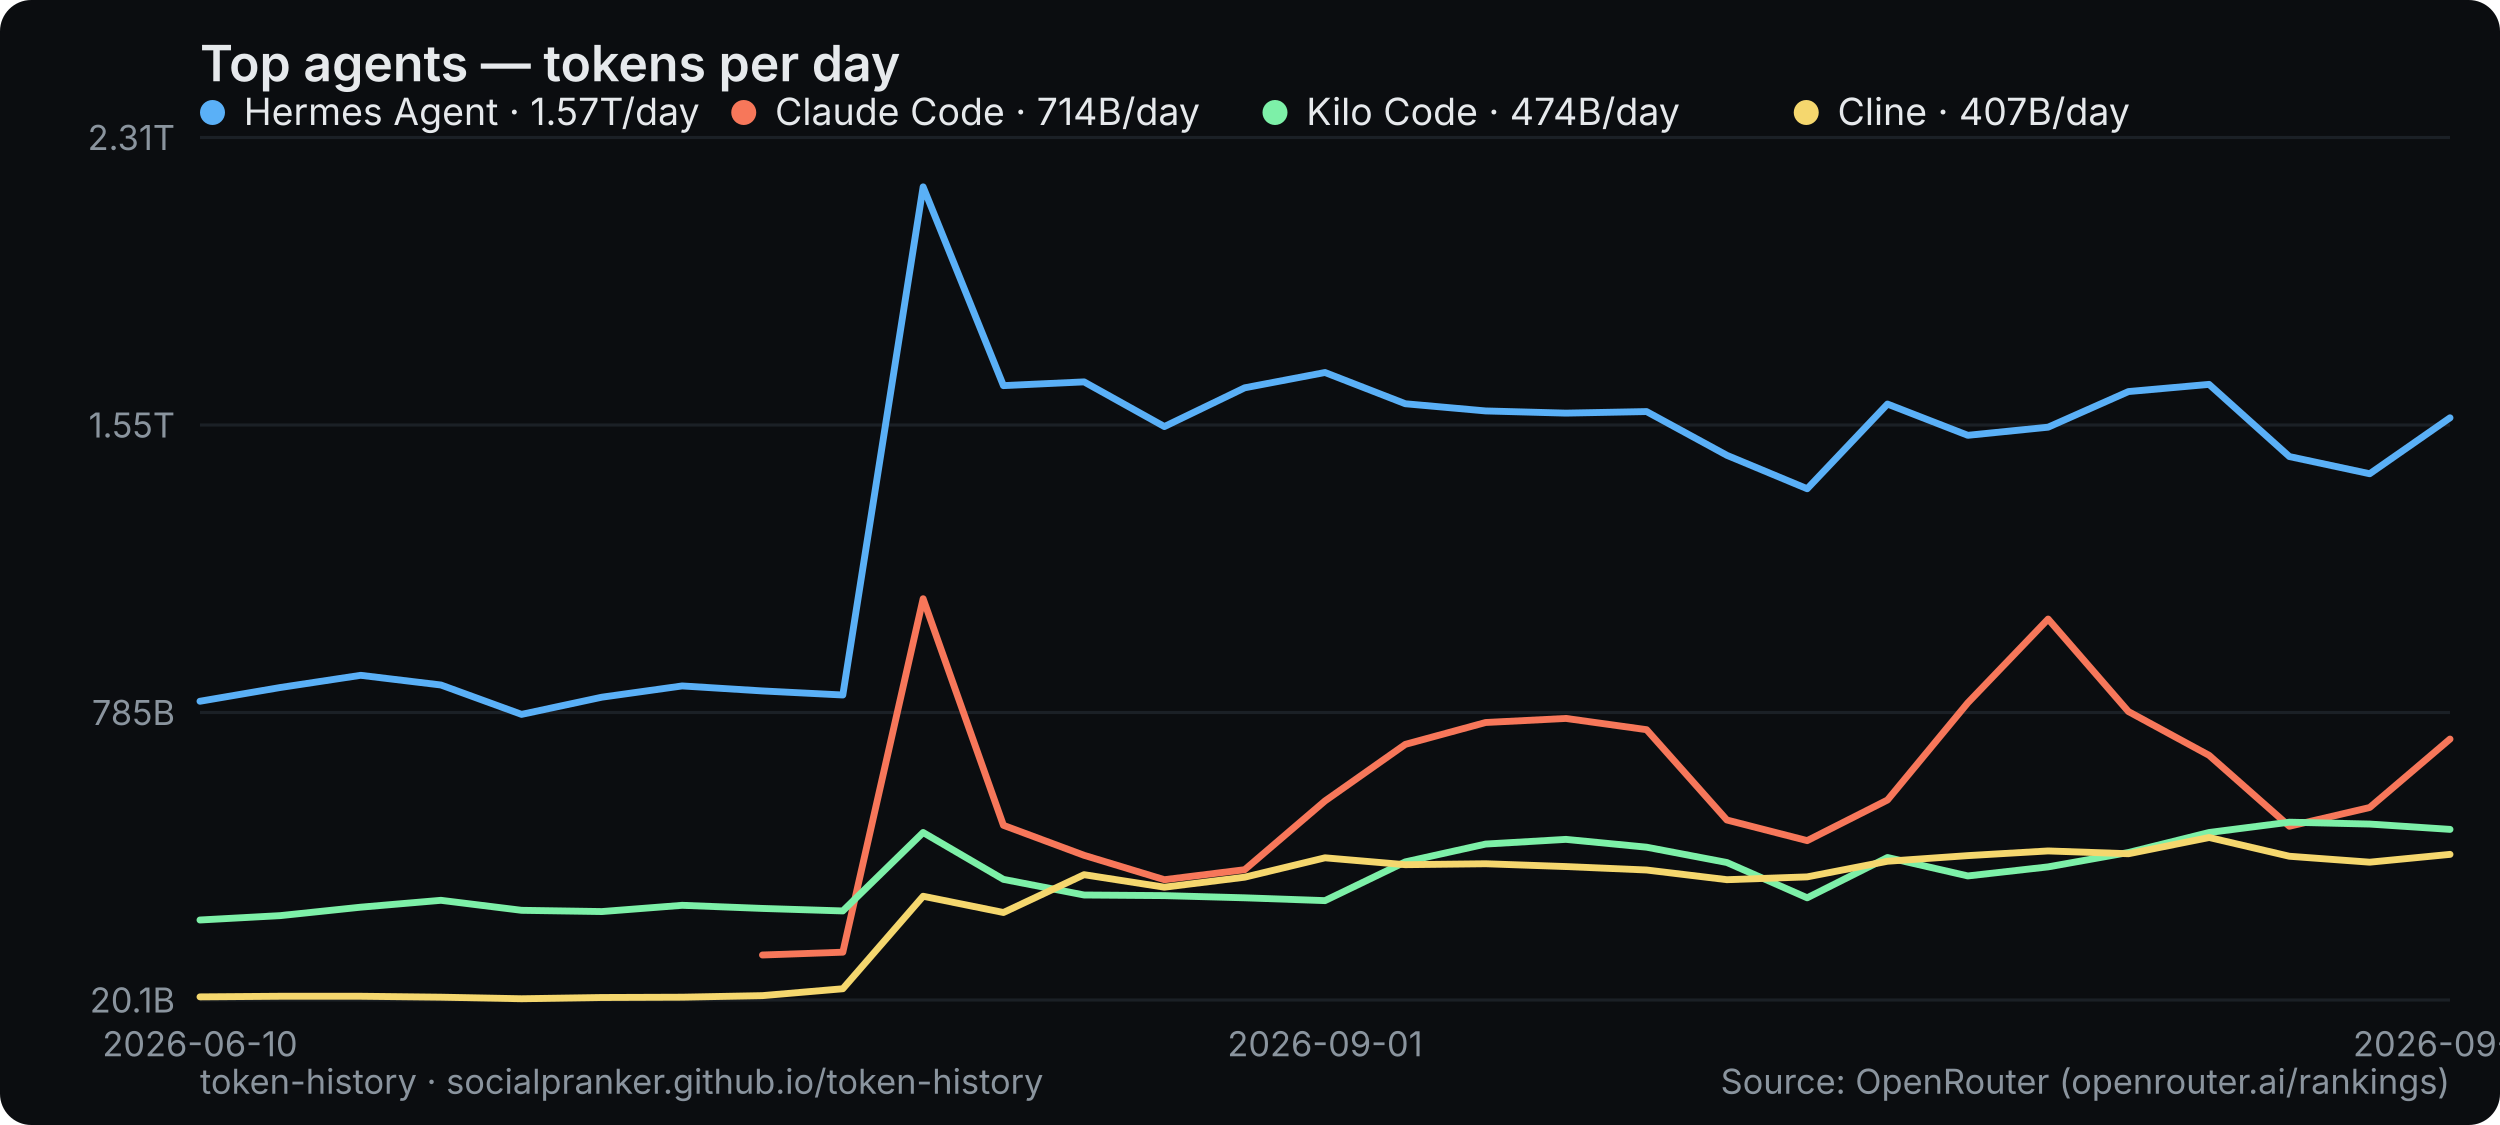
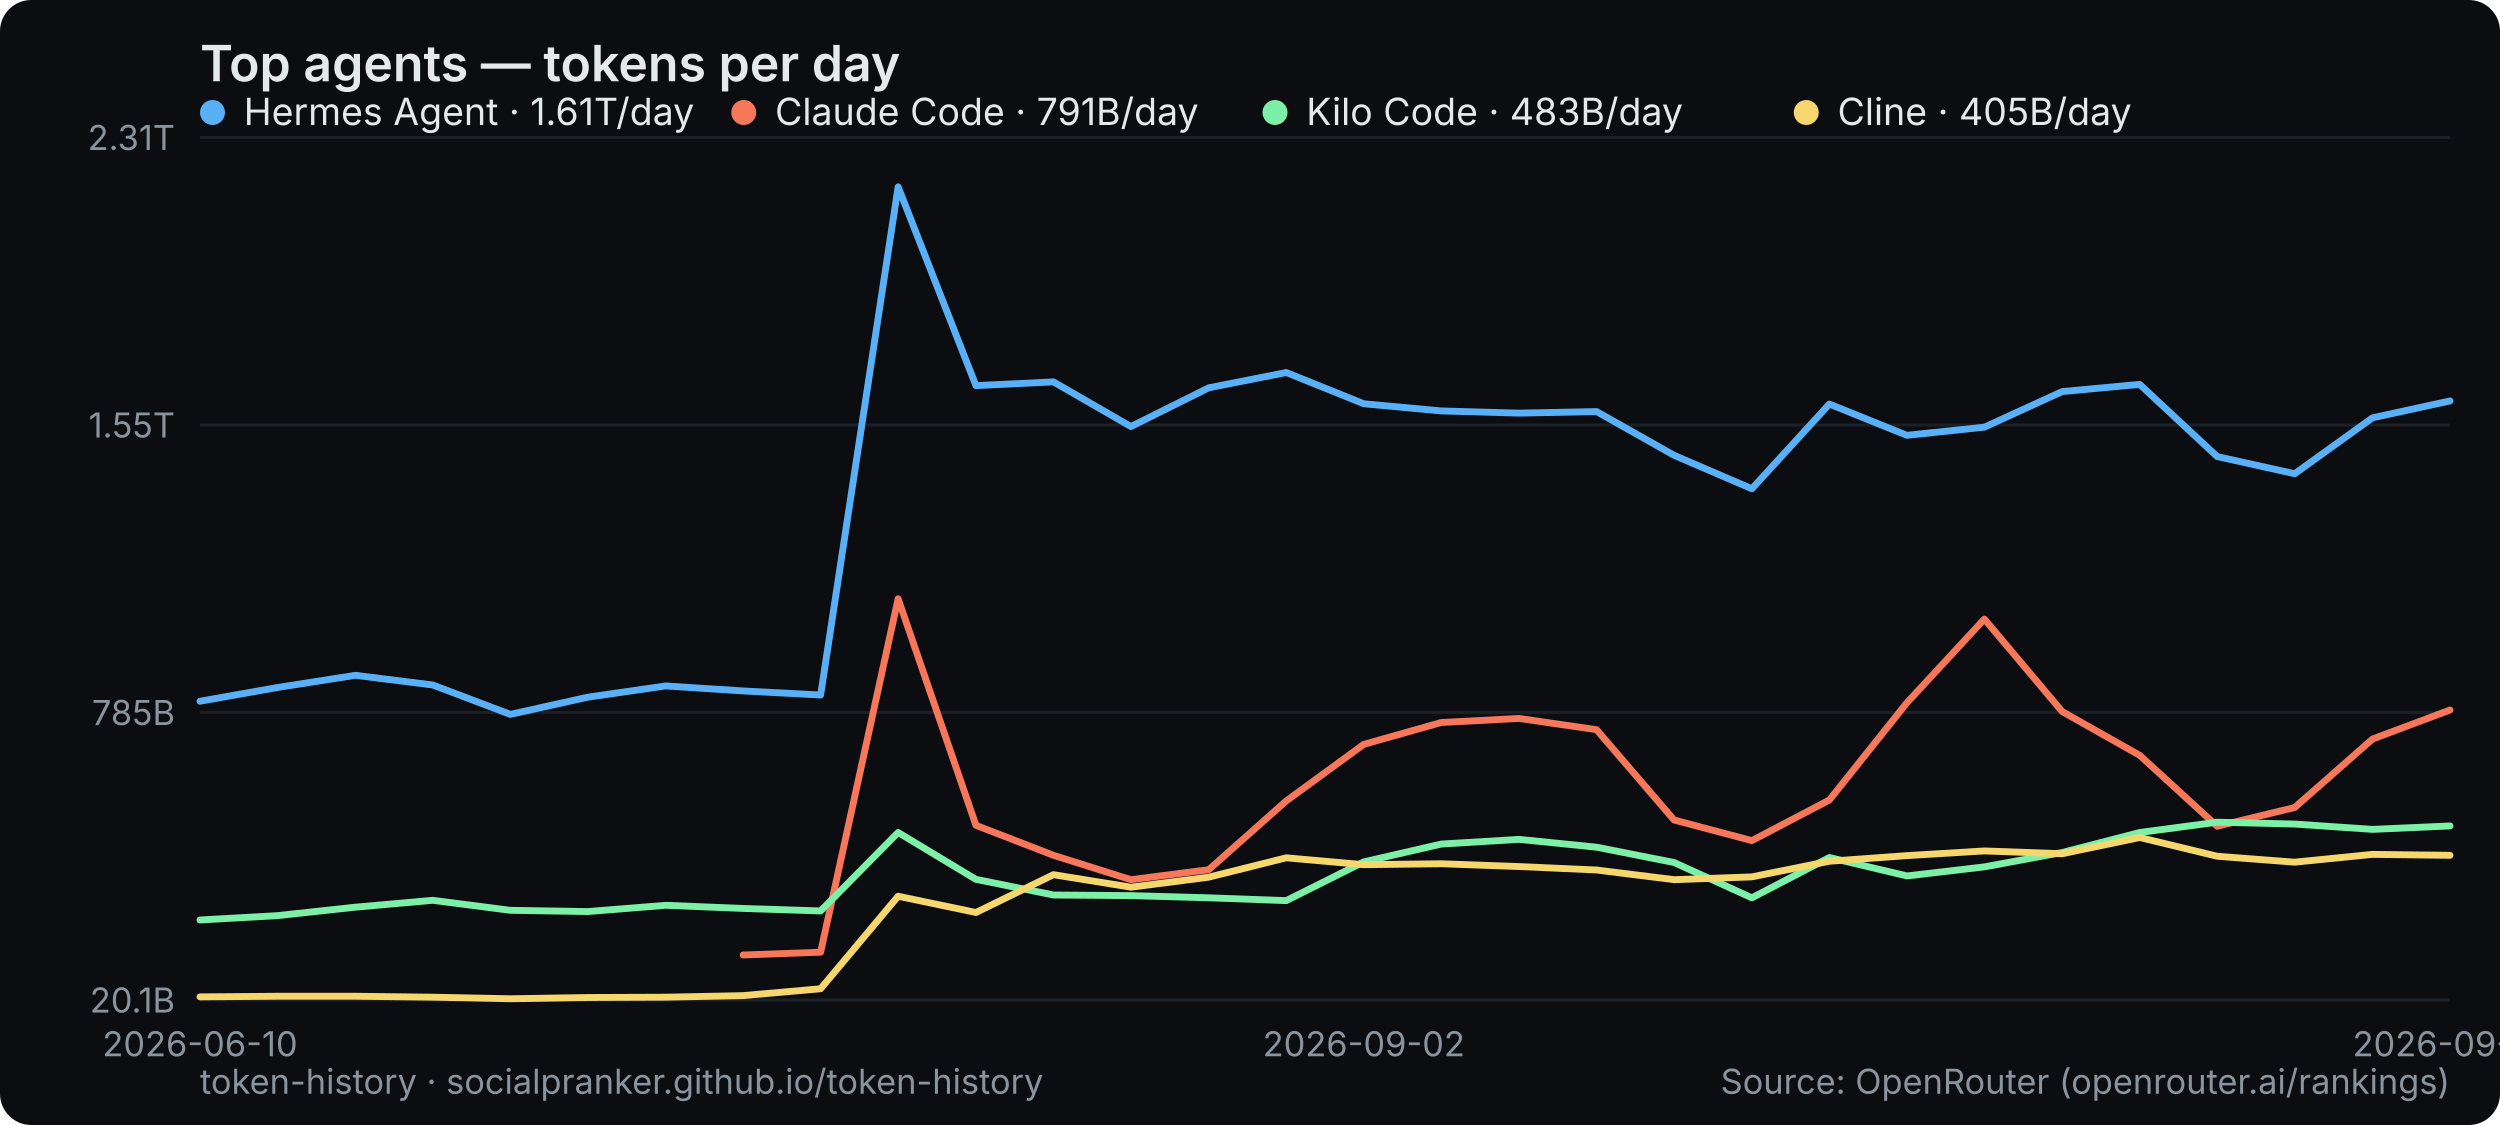
<svg xmlns="http://www.w3.org/2000/svg" width="800" height="360" viewBox="0 0 800 360" role="img" aria-label="Top agents — tokens per day">
  <rect width="800" height="360" rx="10" fill="#0b0d10" />
  <text x="64" y="26" font-family="system-ui,-apple-system,Segoe UI,sans-serif" font-size="16" font-weight="600" fill="#e6e9ec">Top agents — tokens per day</text>
  <line x1="64" y1="320" x2="784" y2="320" stroke="#1b2026" stroke-width="1" />
  <text x="56" y="324" text-anchor="end" font-family="system-ui,-apple-system,Segoe UI,sans-serif" font-size="11" fill="#8a949e">20.1B</text>
  <line x1="64" y1="228" x2="784" y2="228" stroke="#1b2026" stroke-width="1" />
  <text x="56" y="232" text-anchor="end" font-family="system-ui,-apple-system,Segoe UI,sans-serif" font-size="11" fill="#8a949e">785B</text>
  <line x1="64" y1="136" x2="784" y2="136" stroke="#1b2026" stroke-width="1" />
  <text x="56" y="140" text-anchor="end" font-family="system-ui,-apple-system,Segoe UI,sans-serif" font-size="11" fill="#8a949e">1.55T</text>
  <line x1="64" y1="44" x2="784" y2="44" stroke="#1b2026" stroke-width="1" />
  <text x="56" y="48" text-anchor="end" font-family="system-ui,-apple-system,Segoe UI,sans-serif" font-size="11" fill="#8a949e">2.31T</text>
  <text x="64" y="338" text-anchor="middle" font-family="system-ui,-apple-system,Segoe UI,sans-serif" font-size="11" fill="#8a949e">2026-06-10</text>
-   <text x="424" y="338" text-anchor="middle" font-family="system-ui,-apple-system,Segoe UI,sans-serif" font-size="11" fill="#8a949e">2026-09-01</text>
-   <text x="784" y="338" text-anchor="middle" font-family="system-ui,-apple-system,Segoe UI,sans-serif" font-size="11" fill="#8a949e">2026-09-15</text>
-   <polyline points="64.0,224.4 89.7,220.0 115.4,216.1 141.1,219.2 166.9,228.6 192.6,223.1 218.3,219.5 244.0,221.1 269.7,222.4 295.4,59.8 321.1,123.4 346.9,122.2 372.6,136.5 398.3,124.1 424.0,119.2 449.7,129.2 475.4,131.5 501.1,132.2 526.9,131.7 552.6,145.7 578.3,156.4 604.0,129.3 629.7,139.3 655.4,136.7 681.1,125.3 706.9,123.0 732.6,146.1 758.3,151.6 784.0,133.7" fill="none" stroke="#5ab0f7" stroke-width="2.2" stroke-linejoin="round" stroke-linecap="round" />
+   <text x="436.414" y="338" text-anchor="middle" font-family="system-ui,-apple-system,Segoe UI,sans-serif" font-size="11" fill="#8a949e">2026-09-02</text>
+   <text x="784" y="338" text-anchor="middle" font-family="system-ui,-apple-system,Segoe UI,sans-serif" font-size="11" fill="#8a949e">2026-09-16</text>
+   <polyline points="64.0,224.4 88.8,220.0 113.7,216.1 138.5,219.2 163.3,228.6 188.1,223.1 213.0,219.5 237.8,221.1 262.6,222.4 287.4,59.8 312.3,123.4 337.1,122.2 361.9,136.5 386.8,124.1 411.6,119.2 436.4,129.2 461.2,131.5 486.1,132.2 510.9,131.7 535.7,145.7 560.6,156.4 585.4,129.3 610.2,139.3 635.0,136.7 659.9,125.3 684.7,123.0 709.5,146.1 734.3,151.6 759.2,133.7 784.0,128.3" fill="none" stroke="#5ab0f7" stroke-width="2.2" stroke-linejoin="round" stroke-linecap="round" />
  <g font-family="system-ui,-apple-system,Segoe UI,sans-serif" font-size="12">
    <circle cx="68" cy="36" r="4" fill="#5ab0f7" />
-     <text x="78" y="40" fill="#e6e9ec">Hermes Agent · 1.57T/day</text>
+     <text x="78" y="40" fill="#e6e9ec">Hermes Agent · 1.61T/day</text>
  </g>
-   <polyline points="244.0,305.6 269.7,304.7 295.4,191.6 321.1,264.1 346.9,273.7 372.6,281.5 398.3,278.3 424.0,256.3 449.7,238.2 475.4,231.2 501.1,229.9 526.9,233.5 552.6,262.4 578.3,269.0 604.0,256.0 629.7,224.9 655.4,198.1 681.1,227.7 706.9,241.7 732.6,264.4 758.3,258.4 784.0,236.5" fill="none" stroke="#f7775a" stroke-width="2.2" stroke-linejoin="round" stroke-linecap="round" />
+   <polyline points="237.8,305.6 262.6,304.7 287.4,191.6 312.3,264.1 337.1,273.7 361.9,281.5 386.8,278.3 411.6,256.3 436.4,238.2 461.2,231.2 486.1,229.9 510.9,233.5 535.7,262.4 560.6,269.0 585.4,256.0 610.2,224.9 635.0,198.1 659.9,227.7 684.7,241.7 709.5,264.4 734.3,258.4 759.2,236.5 784.0,227.2" fill="none" stroke="#f7775a" stroke-width="2.2" stroke-linejoin="round" stroke-linecap="round" />
  <g font-family="system-ui,-apple-system,Segoe UI,sans-serif" font-size="12">
    <circle cx="238" cy="36" r="4" fill="#f7775a" />
-     <text x="248" y="40" fill="#e6e9ec">Claude Code · 714B/day</text>
+     <text x="248" y="40" fill="#e6e9ec">Claude Code · 791B/day</text>
  </g>
-   <polyline points="64.0,294.4 89.7,293.0 115.4,290.3 141.1,288.1 166.9,291.3 192.6,291.7 218.3,289.7 244.0,290.7 269.7,291.5 295.4,266.4 321.1,281.4 346.9,286.4 372.6,286.6 398.3,287.3 424.0,288.2 449.7,275.8 475.4,270.1 501.1,268.6 526.9,271.1 552.6,276.0 578.3,287.3 604.0,274.4 629.7,280.3 655.4,277.4 681.1,272.8 706.9,266.4 732.6,263.1 758.3,263.7 784.0,265.4" fill="none" stroke="#7df0a8" stroke-width="2.2" stroke-linejoin="round" stroke-linecap="round" />
+   <polyline points="64.0,294.4 88.8,293.0 113.7,290.3 138.5,288.1 163.3,291.3 188.1,291.7 213.0,289.7 237.8,290.7 262.6,291.5 287.4,266.4 312.3,281.4 337.1,286.4 361.9,286.6 386.8,287.3 411.6,288.2 436.4,275.8 461.2,270.1 486.1,268.6 510.9,271.1 535.7,276.0 560.6,287.3 585.4,274.4 610.2,280.3 635.0,277.4 659.9,272.8 684.7,266.4 709.5,263.1 734.3,263.7 759.2,265.4 784.0,264.3" fill="none" stroke="#7df0a8" stroke-width="2.2" stroke-linejoin="round" stroke-linecap="round" />
  <g font-family="system-ui,-apple-system,Segoe UI,sans-serif" font-size="12">
    <circle cx="408" cy="36" r="4" fill="#7df0a8" />
-     <text x="418" y="40" fill="#e6e9ec">Kilo Code · 474B/day</text>
+     <text x="418" y="40" fill="#e6e9ec">Kilo Code · 483B/day</text>
  </g>
-   <polyline points="64.0,319.0 89.7,318.8 115.4,318.8 141.1,319.1 166.9,319.6 192.6,319.2 218.3,319.1 244.0,318.6 269.7,316.4 295.4,286.8 321.1,292.0 346.9,279.9 372.6,283.9 398.3,280.7 424.0,274.5 449.7,276.7 475.4,276.4 501.1,277.3 526.9,278.4 552.6,281.5 578.3,280.6 604.0,275.6 629.7,273.8 655.4,272.3 681.1,273.2 706.9,268.0 732.6,274.0 758.3,275.9 784.0,273.4" fill="none" stroke="#f5d76e" stroke-width="2.2" stroke-linejoin="round" stroke-linecap="round" />
+   <polyline points="64.0,319.0 88.8,318.8 113.7,318.8 138.5,319.1 163.3,319.6 188.1,319.2 213.0,319.1 237.8,318.6 262.6,316.4 287.4,286.8 312.3,292.0 337.1,279.9 361.9,283.9 386.8,280.7 411.6,274.5 436.4,276.7 461.2,276.4 486.1,277.3 510.9,278.4 535.7,281.5 560.6,280.6 585.4,275.6 610.2,273.8 635.0,272.3 659.9,273.2 684.7,268.0 709.5,274.0 734.3,275.9 759.2,273.4 784.0,273.7" fill="none" stroke="#f5d76e" stroke-width="2.2" stroke-linejoin="round" stroke-linecap="round" />
  <g font-family="system-ui,-apple-system,Segoe UI,sans-serif" font-size="12">
    <circle cx="578" cy="36" r="4" fill="#f5d76e" />
-     <text x="588" y="40" fill="#e6e9ec">Cline · 407B/day</text>
+     <text x="588" y="40" fill="#e6e9ec">Cline · 405B/day</text>
  </g>
  <text x="64" y="350" font-family="system-ui,-apple-system,Segoe UI,sans-serif" font-size="11" fill="#8a949e">token-history · socialpranker.github.io/token-history</text>
  <text x="784" y="350" text-anchor="end" font-family="system-ui,-apple-system,Segoe UI,sans-serif" font-size="11" fill="#8a949e">Source: OpenRouter (openrouter.ai/rankings)</text>
</svg>
